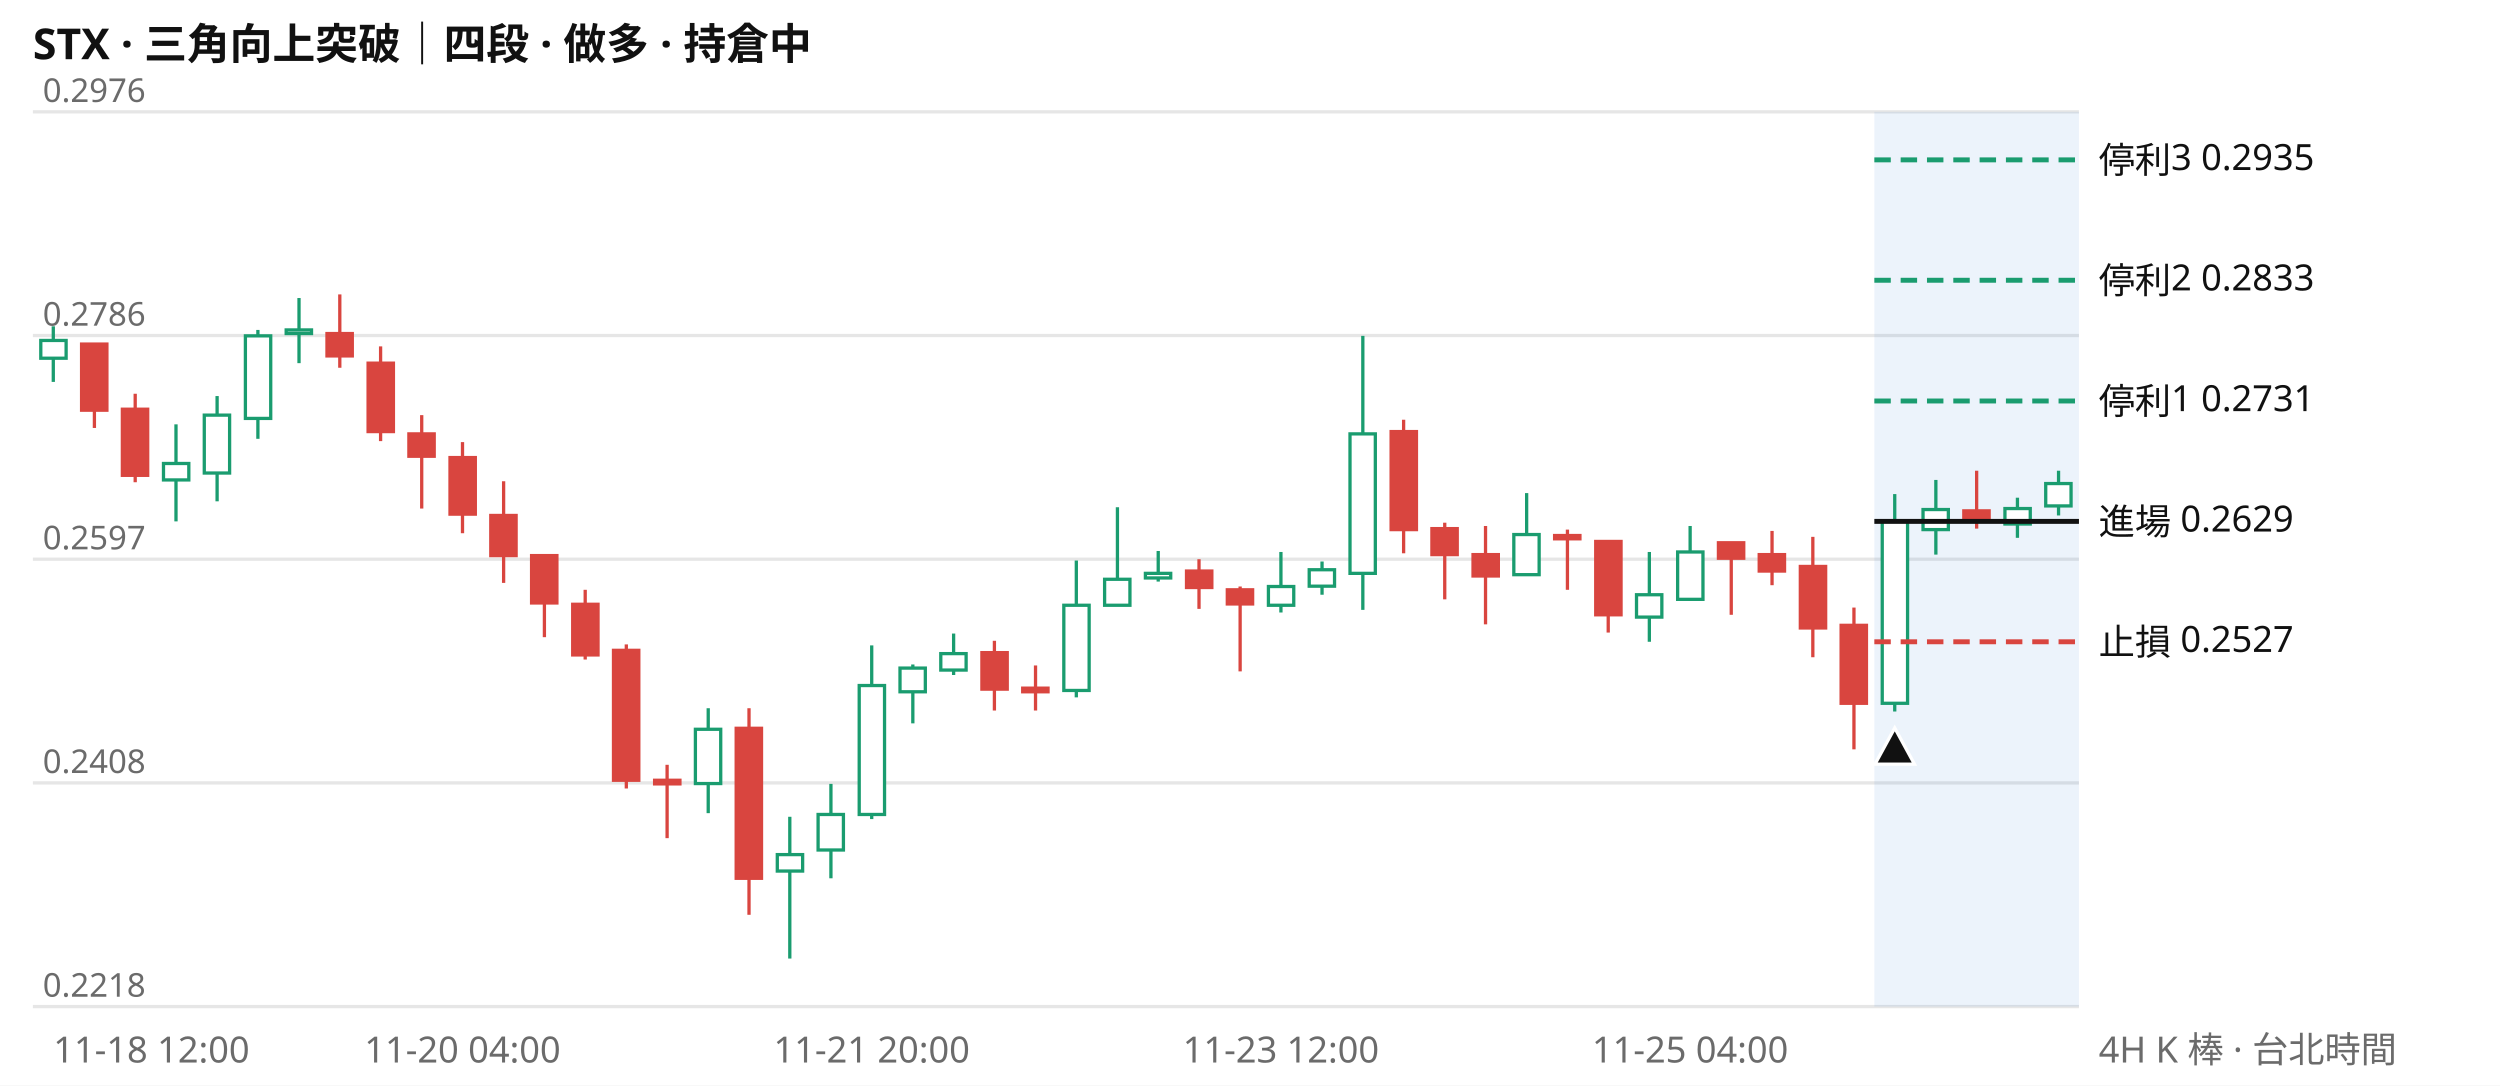
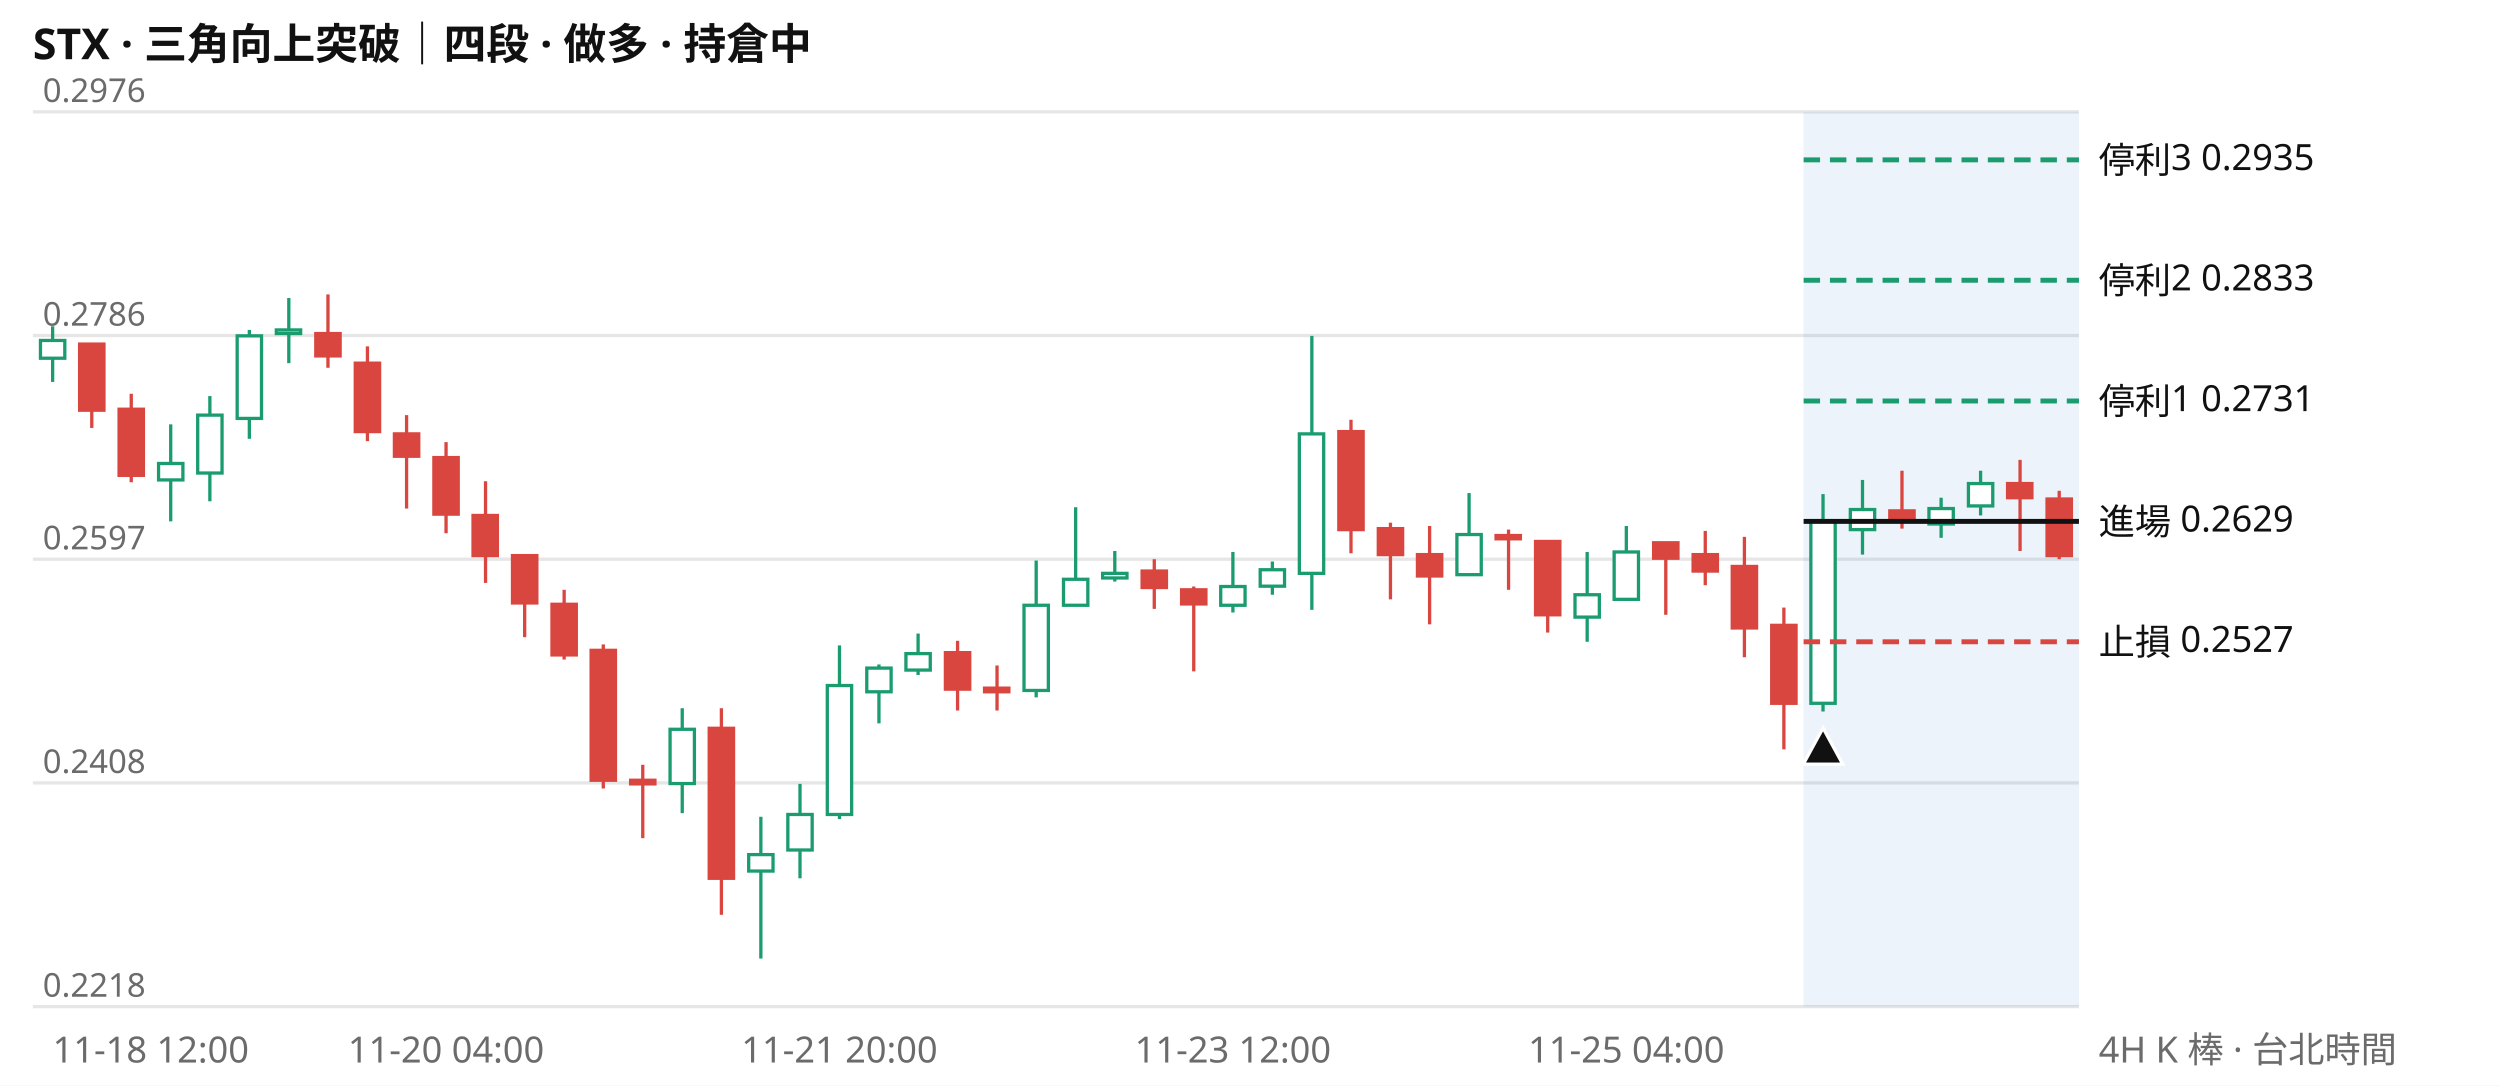
<svg xmlns="http://www.w3.org/2000/svg" viewBox="0 0 760 330" width="760" height="330" font-family="system-ui,Segoe UI,Microsoft JhengHei,sans-serif" font-size="11">
  <rect width="760" height="330" fill="#ffffff" />
  <text x="10" y="18" font-size="13" font-weight="600" fill="#111111">STX · 三角向上突破｜四段 · 做多 · 持倉中</text>
  <line x1="10" x2="632" y1="306.0" y2="306.0" stroke="#e6e6e6" />
  <text x="13" y="303.0" fill="#6b6b6b" font-size="10">0.2218</text>
  <line x1="10" x2="632" y1="238.0" y2="238.0" stroke="#e6e6e6" />
  <text x="13" y="235.0" fill="#6b6b6b" font-size="10">0.2408</text>
  <line x1="10" x2="632" y1="170.0" y2="170.0" stroke="#e6e6e6" />
  <text x="13" y="167.0" fill="#6b6b6b" font-size="10">0.2597</text>
  <line x1="10" x2="632" y1="102.0" y2="102.0" stroke="#e6e6e6" />
  <text x="13" y="99.0" fill="#6b6b6b" font-size="10">0.2786</text>
  <line x1="10" x2="632" y1="34.0" y2="34.0" stroke="#e6e6e6" />
  <text x="13" y="31.0" fill="#6b6b6b" font-size="10">0.2976</text>
-   <rect x="569.8" y="34" width="62.2" height="272" fill="#2a78d6" opacity="0.09" />
-   <path d="M16.2 99.2V116.1M53.5 129.0V158.5M66.0 120.4V152.4M78.4 100.3V133.4M90.9 90.6V110.4M215.3 215.3V247.2M240.1 248.3V291.4M252.6 238.3V267.0M265.0 196.2V249.0M277.5 202.0V219.9M289.9 192.6V205.2M327.2 170.4V212.0M339.7 154.2V184.0M352.1 167.5V176.8M389.4 167.8V186.2M401.9 170.7V180.8M414.3 102.1V185.4M464.1 149.9V174.7M501.4 167.8V195.1M513.8 159.9V182.6M576.0 150.2V216.3M588.5 145.9V168.6M613.3 151.3V163.5M625.8 143.1V156.7" stroke="#1a9c6f" fill="none" />
-   <path d="M28.7 104.6V130.1M41.1 119.7V146.6M103.3 89.5V111.8M115.7 105.3V134.1M128.2 126.2V154.6M140.6 134.4V162.1M153.1 146.3V177.2M165.5 168.9V193.7M177.9 179.3V200.5M190.4 195.9V239.7M202.8 232.5V254.8M227.7 215.3V278.1M302.3 194.8V216.0M314.8 202.3V216.0M364.5 170.0V185.1M377.0 178.3V204.1M426.7 127.6V168.2M439.2 158.9V182.2M451.6 159.9V189.8M476.5 161.0V179.3M488.9 164.6V192.3M526.3 165.0V186.9M538.7 161.4V177.9M551.1 163.2V199.8M563.6 184.7V227.8M600.9 143.1V160.7" stroke="#d9453f" fill="none" />
-   <path d="M12.4 103.5h7.7v5.4h-7.7zM49.7 140.9h7.7v5.0h-7.7zM62.1 126.2h7.7v17.6h-7.7zM74.6 102.1h7.7v25.1h-7.7zM87.0 100.3h7.7v1.1h-7.7zM211.4 221.7h7.7v16.5h-7.7zM236.3 259.8h7.7v5.0h-7.7zM248.7 247.6h7.7v10.8h-7.7zM261.2 208.4h7.7v39.2h-7.7zM273.6 203.1h7.7v7.2h-7.7zM286.0 198.7h7.7v5.0h-7.7zM323.4 184.0h7.7v25.9h-7.7zM335.8 176.1h7.7v7.9h-7.7zM348.2 174.3h7.7v1.4h-7.7zM385.6 178.3h7.7v5.7h-7.7zM398.0 173.2h7.7v5.0h-7.7zM410.4 131.9h7.7v42.4h-7.7zM460.2 162.5h7.7v12.2h-7.7zM497.5 180.8h7.7v6.8h-7.7zM510.0 167.8h7.7v14.4h-7.7zM572.2 158.5h7.7v55.3h-7.7zM584.6 154.9h7.7v6.1h-7.7zM609.5 154.6h7.7v4.7h-7.7zM621.9 147.0h7.7v6.8h-7.7z" stroke="#1a9c6f" fill="#ffffff" />
-   <path d="M24.8 104.6h7.7v20.1h-7.7zM37.2 124.4h7.7v20.1h-7.7zM99.4 101.4h7.7v6.8h-7.7zM111.9 110.4h7.7v20.8h-7.7zM124.3 131.9h7.7v6.8h-7.7zM136.8 139.1h7.7v17.2h-7.7zM149.2 156.7h7.7v12.2h-7.7zM161.6 168.9h7.7v14.4h-7.7zM174.1 183.7h7.7v15.4h-7.7zM186.5 197.7h7.7v39.5h-7.7zM199.0 237.2h7.7v1.1h-7.7zM223.8 221.4h7.7v45.6h-7.7zM298.5 198.4h7.7v11.1h-7.7zM310.9 209.2h7.7v1.1h-7.7zM360.7 173.6h7.7v5.0h-7.7zM373.1 179.3h7.7v4.3h-7.7zM422.9 131.2h7.7v29.8h-7.7zM435.3 160.7h7.7v7.9h-7.7zM447.8 168.6h7.7v6.5h-7.7zM472.6 162.8h7.7v1.0h-7.7zM485.1 164.6h7.7v22.3h-7.7zM522.4 165.0h7.7v4.7h-7.7zM534.8 168.6h7.7v5.0h-7.7zM547.3 172.2h7.7v18.7h-7.7zM559.7 190.1h7.7v23.7h-7.7zM597.0 155.3h7.7v2.9h-7.7z" stroke="#d9453f" fill="#d9453f" />
-   <line x1="569.8" x2="632" y1="48.6" y2="48.6" stroke="#1a9c6f" stroke-width="1.5" stroke-dasharray="5 3" />
+   <rect x="548.3" y="34" width="83.7" height="272" fill="#2a78d6" opacity="0.09" />
+   <path d="M16.0 99.2V116.1M51.9 129.0V158.5M63.8 120.4V152.4M75.8 100.3V133.4M87.8 90.6V110.4M207.4 215.3V247.2M231.3 248.3V291.4M243.2 238.3V267.0M255.2 196.2V249.0M267.2 202.0V219.9M279.1 192.6V205.2M315.0 170.4V212.0M327.0 154.2V184.0M338.9 167.5V176.8M374.8 167.8V186.2M386.8 170.7V180.8M398.8 102.1V185.4M446.6 149.9V174.7M482.5 167.8V195.1M494.4 159.9V182.6M554.2 150.2V216.3M566.2 145.9V168.6M590.1 151.3V163.5M602.1 143.1V156.7" stroke="#1a9c6f" fill="none" />
+   <path d="M27.9 104.6V130.1M39.9 119.7V146.6M99.7 89.5V111.8M111.7 105.3V134.1M123.6 126.2V154.6M135.6 134.4V162.1M147.6 146.3V177.2M159.5 168.9V193.7M171.5 179.3V200.5M183.4 195.9V239.7M195.4 232.5V254.8M219.3 215.3V278.1M291.1 194.8V216.0M303.1 202.3V216.0M350.9 170.0V185.1M362.9 178.3V204.1M410.7 127.6V168.2M422.7 158.9V182.2M434.6 159.9V189.8M458.6 161.0V179.3M470.5 164.6V192.3M506.4 165.0V186.9M518.4 161.4V177.9M530.3 163.2V199.8M542.3 184.7V227.8M578.2 143.1V160.7M614.1 139.8V167.5M626.0 149.2V170.0" stroke="#d9453f" fill="none" />
+   <path d="M12.3 103.5h7.4v5.4h-7.4zM48.2 140.9h7.4v5.0h-7.4zM60.1 126.2h7.4v17.6h-7.4zM72.1 102.1h7.4v25.1h-7.4zM84.0 100.3h7.4v1.1h-7.4zM203.7 221.7h7.4v16.5h-7.4zM227.6 259.8h7.4v5.0h-7.4zM239.5 247.6h7.4v10.8h-7.4zM251.5 208.4h7.4v39.2h-7.4zM263.5 203.1h7.4v7.2h-7.4zM275.4 198.7h7.4v5.0h-7.4zM311.3 184.0h7.4v25.9h-7.4zM323.3 176.1h7.4v7.9h-7.4zM335.2 174.3h7.4v1.4h-7.4zM371.1 178.3h7.4v5.7h-7.4zM383.1 173.2h7.4v5.0h-7.4zM395.0 131.9h7.4v42.4h-7.4zM442.9 162.5h7.4v12.2h-7.4zM478.8 180.8h7.4v6.8h-7.4zM490.7 167.8h7.4v14.4h-7.4zM550.5 158.5h7.4v55.3h-7.4zM562.5 154.9h7.4v6.1h-7.4zM586.4 154.6h7.4v4.7h-7.4zM598.4 147.0h7.4v6.8h-7.4z" stroke="#1a9c6f" fill="#ffffff" />
+   <path d="M24.2 104.6h7.4v20.1h-7.4zM36.2 124.4h7.4v20.1h-7.4zM96.0 101.4h7.4v6.8h-7.4zM108.0 110.4h7.4v20.8h-7.4zM119.9 131.9h7.4v6.8h-7.4zM131.9 139.1h7.4v17.2h-7.4zM143.8 156.7h7.4v12.2h-7.4zM155.8 168.9h7.4v14.4h-7.4zM167.8 183.7h7.4v15.4h-7.4zM179.7 197.7h7.4v39.5h-7.4zM191.7 237.2h7.4v1.1h-7.4zM215.6 221.4h7.4v45.6h-7.4zM287.4 198.4h7.4v11.1h-7.4zM299.3 209.2h7.4v1.1h-7.4zM347.2 173.6h7.4v5.0h-7.4zM359.2 179.3h7.4v4.3h-7.4zM407.0 131.2h7.4v29.8h-7.4zM419.0 160.7h7.4v7.9h-7.4zM430.9 168.6h7.4v6.5h-7.4zM454.8 162.8h7.4v1.0h-7.4zM466.8 164.6h7.4v22.3h-7.4zM502.7 165.0h7.4v4.7h-7.4zM514.7 168.6h7.4v5.0h-7.4zM526.6 172.2h7.4v18.7h-7.4zM538.6 190.1h7.4v23.7h-7.4zM574.5 155.3h7.4v2.9h-7.4zM610.3 147.0h7.4v4.3h-7.4zM622.3 151.7h7.4v17.2h-7.4z" stroke="#d9453f" fill="#d9453f" />
+   <line x1="548.3" x2="632" y1="48.6" y2="48.6" stroke="#1a9c6f" stroke-width="1.5" stroke-dasharray="5 3" />
  <text x="638" y="52.6" fill="#111111">停利3 0.2935</text>
-   <line x1="569.8" x2="632" y1="85.2" y2="85.2" stroke="#1a9c6f" stroke-width="1.5" stroke-dasharray="5 3" />
+   <line x1="548.3" x2="632" y1="85.2" y2="85.2" stroke="#1a9c6f" stroke-width="1.5" stroke-dasharray="5 3" />
  <text x="638" y="89.2" fill="#111111">停利2 0.2833</text>
-   <line x1="569.8" x2="632" y1="121.9" y2="121.9" stroke="#1a9c6f" stroke-width="1.5" stroke-dasharray="5 3" />
+   <line x1="548.3" x2="632" y1="121.9" y2="121.9" stroke="#1a9c6f" stroke-width="1.5" stroke-dasharray="5 3" />
  <text x="638" y="125.9" fill="#111111">停利1 0.2731</text>
-   <line x1="569.8" x2="632" y1="158.5" y2="158.5" stroke="#111111" stroke-width="1.5" />
+   <line x1="548.3" x2="632" y1="158.5" y2="158.5" stroke="#111111" stroke-width="1.5" />
  <text x="638" y="162.5" fill="#111111">進場 0.2629</text>
-   <line x1="569.8" x2="632" y1="195.1" y2="195.1" stroke="#d9453f" stroke-width="1.5" stroke-dasharray="5 3" />
+   <line x1="548.3" x2="632" y1="195.1" y2="195.1" stroke="#d9453f" stroke-width="1.5" stroke-dasharray="5 3" />
  <text x="638" y="199.1" fill="#111111">止損 0.2527</text>
-   <path d="M576.0 221.3l6 11h-12z" fill="#111111" stroke="#ffffff" />
-   <text x="16.2" y="323" fill="#6b6b6b" text-anchor="start">11-18 12:00</text>
-   <text x="140.6" y="323" fill="#6b6b6b" text-anchor="middle">11-20 04:00</text>
-   <text x="265.0" y="323" fill="#6b6b6b" text-anchor="middle">11-21 20:00</text>
-   <text x="389.4" y="323" fill="#6b6b6b" text-anchor="middle">11-23 12:00</text>
-   <text x="513.8" y="323" fill="#6b6b6b" text-anchor="middle">11-25 04:00</text>
+   <path d="M554.2 221.3l6 11h-12z" fill="#111111" stroke="#ffffff" />
+   <text x="16.0" y="323" fill="#6b6b6b" text-anchor="start">11-18 12:00</text>
+   <text x="135.6" y="323" fill="#6b6b6b" text-anchor="middle">11-20 04:00</text>
+   <text x="255.2" y="323" fill="#6b6b6b" text-anchor="middle">11-21 20:00</text>
+   <text x="374.8" y="323" fill="#6b6b6b" text-anchor="middle">11-23 12:00</text>
+   <text x="494.4" y="323" fill="#6b6b6b" text-anchor="middle">11-25 04:00</text>
  <text x="638" y="323" fill="#6b6b6b">4H K 棒 · 台北時間</text>
</svg>
